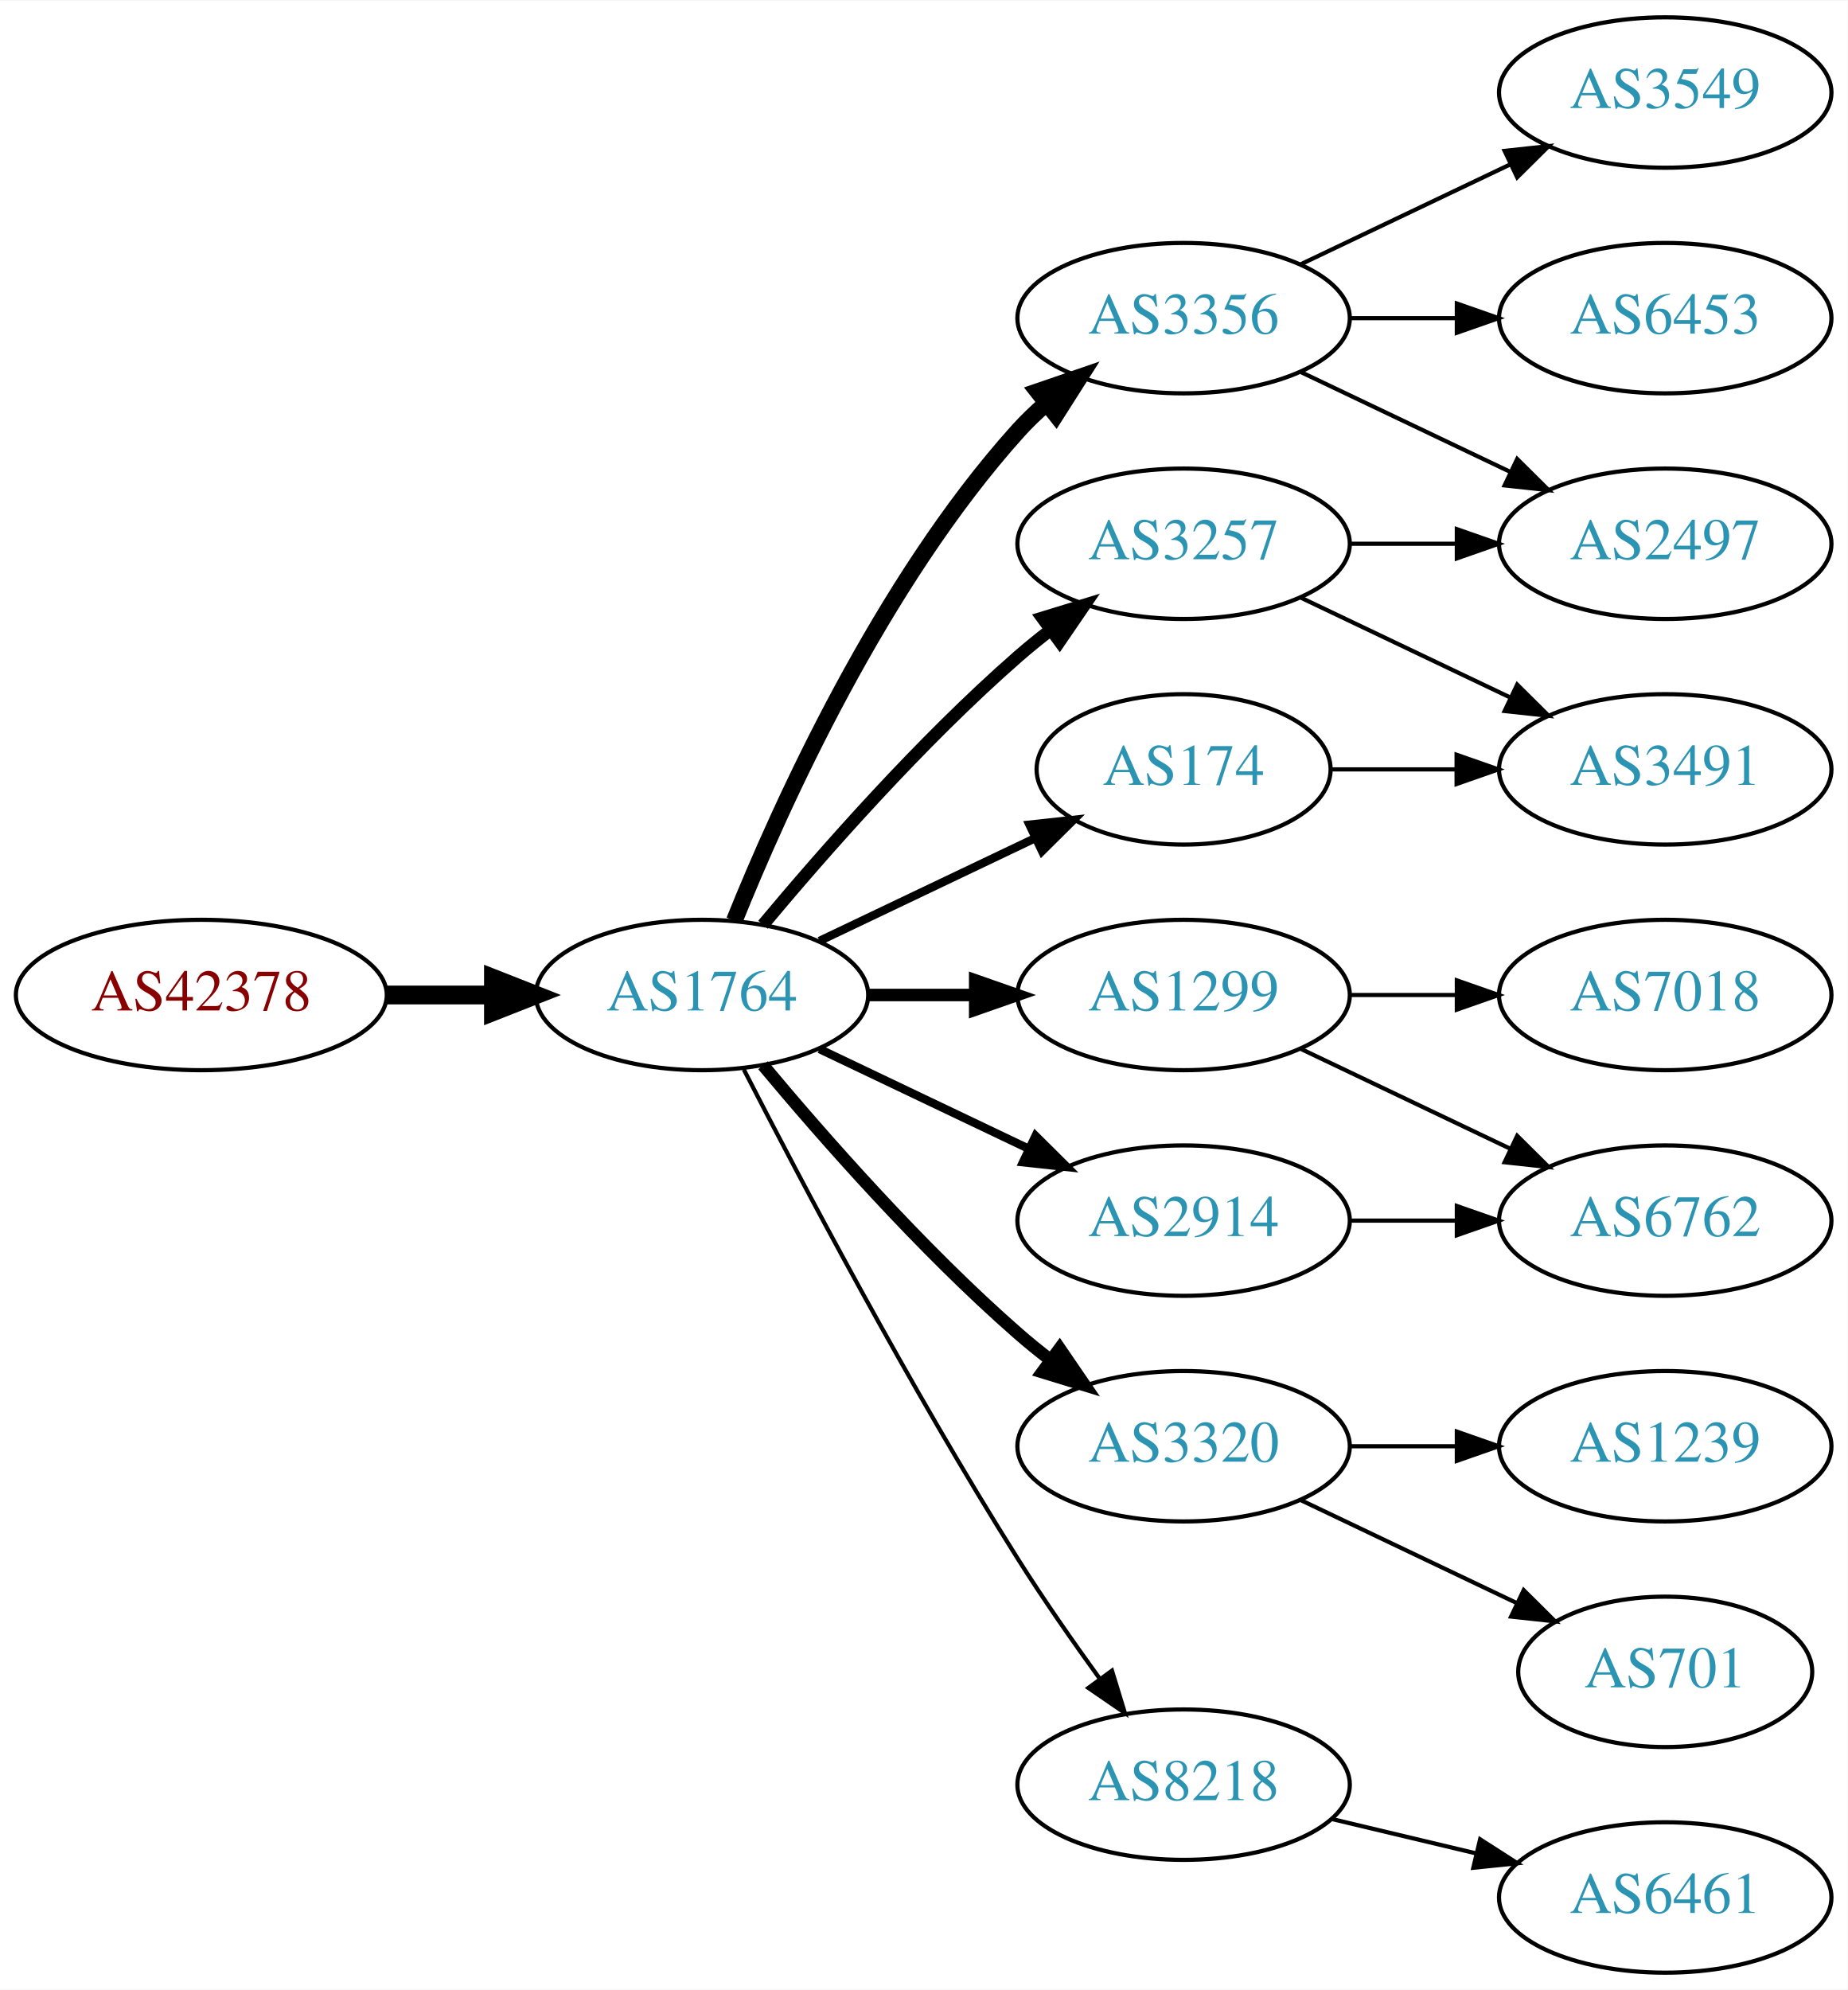
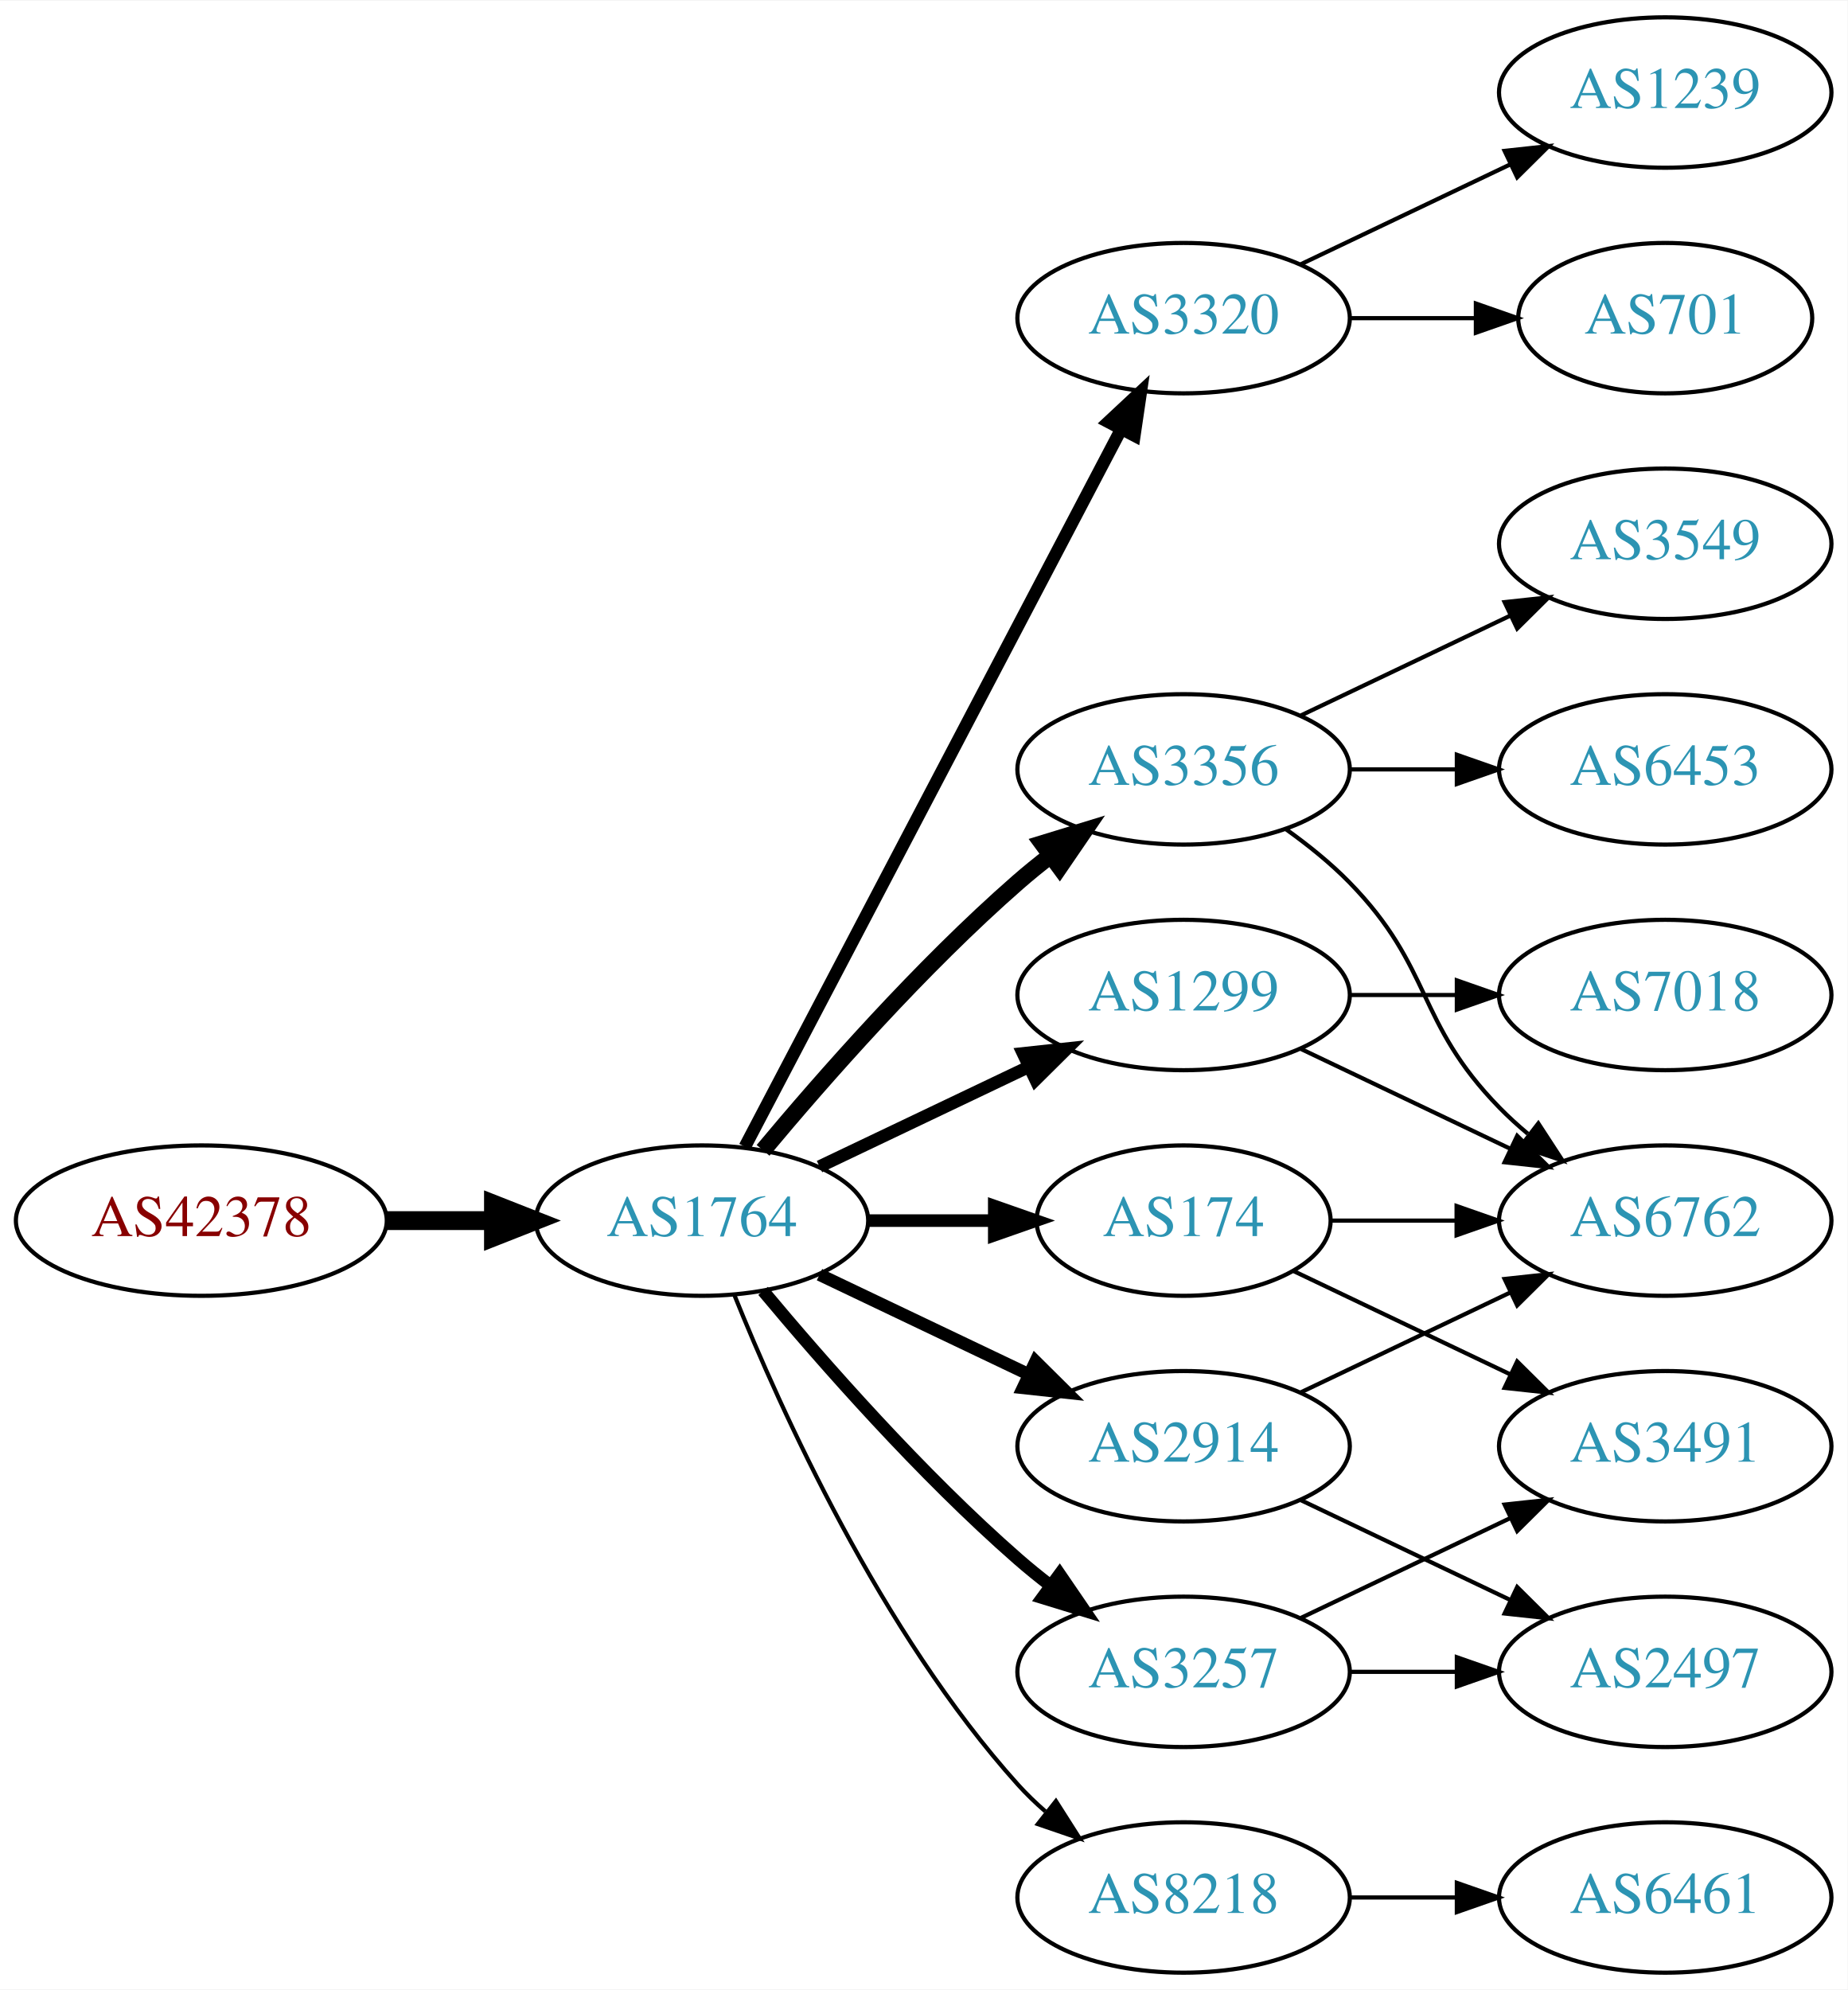
<svg xmlns="http://www.w3.org/2000/svg" xmlns:xlink="http://www.w3.org/1999/xlink" width="442pt" height="476pt" viewBox="0.00 0.00 442.27 476.00">
  <g id="graph0" class="graph" transform="scale(1 1) rotate(0) translate(4 472)">
    <polygon fill="white" stroke="none" points="-4,4 -4,-472 438.271,-472 438.271,4 -4,4" />
    <g id="node1" class="node">
      <g id="a_node1">
        <a xlink:href="/asn/42378" xlink:title="AS42378 ~ RTR-AS [AT]">
-           <ellipse fill="#ffffff" stroke="black" cx="44.196" cy="-234" rx="44.393" ry="18" />
-           <text text-anchor="middle" x="44.196" y="-230.3" font-family="Times,serif" font-size="14.00" fill="#880000">AS42378</text>
+           <ellipse fill="#ffffff" stroke="black" cx="44.196" cy="-180" rx="44.393" ry="18" />
+           <text text-anchor="middle" x="44.196" y="-176.3" font-family="Times,serif" font-size="14.00" fill="#880000">AS42378</text>
        </a>
      </g>
    </g>
    <g id="node2" class="node">
      <g id="a_node2">
        <a xlink:href="/asn/1764" xlink:title="AS1764 ~ NEXTLAYER-AS [AT]">
-           <ellipse fill="#ffffff" stroke="black" cx="164.039" cy="-234" rx="39.794" ry="18" />
-           <text text-anchor="middle" x="164.039" y="-230.3" font-family="Times,serif" font-size="14.00" fill="#2c94b3">AS1764</text>
+           <ellipse fill="#ffffff" stroke="black" cx="164.039" cy="-180" rx="39.794" ry="18" />
+           <text text-anchor="middle" x="164.039" y="-176.3" font-family="Times,serif" font-size="14.00" fill="#2c94b3">AS1764</text>
        </a>
      </g>
    </g>
    <g id="edge1" class="edge">
-       <path fill="none" stroke="black" stroke-width="4.5" d="M88.407,-234C96.72,-234 105.482,-234 113.965,-234" />
-       <polygon fill="black" stroke="black" stroke-width="4.5" points="114.123,-237.938 124.123,-234 114.123,-230.063 114.123,-237.938" />
+       <path fill="none" stroke="black" stroke-width="4.5" d="M88.407,-180C96.72,-180 105.482,-180 113.965,-180" />
+       <polygon fill="black" stroke="black" stroke-width="4.5" points="114.123,-183.938 124.123,-180 114.123,-176.063 114.123,-183.938" />
    </g>
    <g id="node3" class="node">
      <g id="a_node3">
-         <a xlink:href="/asn/3257" xlink:title="AS3257 ~ GTT [DE]">
-           <ellipse fill="#ffffff" stroke="black" cx="279.332" cy="-342" rx="39.794" ry="18" />
-           <text text-anchor="middle" x="279.332" y="-338.3" font-family="Times,serif" font-size="14.00" fill="#2c94b3">AS3257</text>
+         <a xlink:href="/asn/3320" xlink:title="AS3320 ~ DTAG [DE]">
+           <ellipse fill="#ffffff" stroke="black" cx="279.332" cy="-396" rx="39.794" ry="18" />
+           <text text-anchor="middle" x="279.332" y="-392.3" font-family="Times,serif" font-size="14.00" fill="#2c94b3">AS3320</text>
        </a>
      </g>
    </g>
    <g id="edge2" class="edge">
-       <path fill="none" stroke="black" stroke-width="3" d="M178.669,-250.817C192.951,-267.929 216.498,-294.745 239.685,-315 242.151,-317.154 244.789,-319.294 247.487,-321.372" />
-       <polygon fill="black" stroke="black" stroke-width="3" points="245.512,-324.264 255.641,-327.37 249.66,-318.625 245.512,-324.264" />
+       <path fill="none" stroke="black" stroke-width="3" d="M174.31,-197.676C194.151,-235.505 240.829,-324.499 264.316,-369.278" />
+       <polygon fill="black" stroke="black" stroke-width="3" points="261.347,-371.152 269.091,-378.383 267.546,-367.901 261.347,-371.152" />
    </g>
    <g id="node4" class="node">
      <g id="a_node4">
        <a xlink:href="/asn/1299" xlink:title="AS1299 ~ Telia Carrier [EU]">
          <ellipse fill="#ffffff" stroke="black" cx="279.332" cy="-234" rx="39.794" ry="18" />
          <text text-anchor="middle" x="279.332" y="-230.3" font-family="Times,serif" font-size="14.00" fill="#2c94b3">AS1299</text>
        </a>
      </g>
    </g>
    <g id="edge3" class="edge">
-       <path fill="none" stroke="black" stroke-width="3" d="M203.711,-234C211.914,-234 220.678,-234 229.21,-234" />
-       <polygon fill="black" stroke="black" stroke-width="3" points="229.449,-237.5 239.449,-234 229.449,-230.5 229.449,-237.5" />
+       <path fill="none" stroke="black" stroke-width="3" d="M192.175,-192.934C207.169,-200.081 225.99,-209.052 242.213,-216.785" />
+       <polygon fill="black" stroke="black" stroke-width="3" points="240.884,-220.028 251.417,-221.171 243.895,-213.709 240.884,-220.028" />
    </g>
    <g id="node5" class="node">
      <g id="a_node5">
        <a xlink:href="/asn/3356" xlink:title="AS3356 ~ Level 3 Parent, LLC [US]">
-           <ellipse fill="#ffffff" stroke="black" cx="279.332" cy="-396" rx="39.794" ry="18" />
-           <text text-anchor="middle" x="279.332" y="-392.3" font-family="Times,serif" font-size="14.00" fill="#2c94b3">AS3356</text>
+           <ellipse fill="#ffffff" stroke="black" cx="279.332" cy="-288" rx="39.794" ry="18" />
+           <text text-anchor="middle" x="279.332" y="-284.3" font-family="Times,serif" font-size="14.00" fill="#2c94b3">AS3356</text>
        </a>
      </g>
    </g>
    <g id="edge4" class="edge">
-       <path fill="none" stroke="black" stroke-width="4" d="M171.786,-251.787C182.837,-279.243 206.891,-332.578 239.685,-369 241.688,-371.224 243.906,-373.363 246.239,-375.397" />
-       <polygon fill="black" stroke="black" stroke-width="4" points="244.437,-378.433 254.458,-381.873 248.769,-372.935 244.437,-378.433" />
+       <path fill="none" stroke="black" stroke-width="4" d="M178.669,-196.817C192.951,-213.929 216.498,-240.745 239.685,-261 242.151,-263.154 244.789,-265.294 247.487,-267.372" />
+       <polygon fill="black" stroke="black" stroke-width="4" points="245.512,-270.264 255.641,-273.37 249.66,-264.625 245.512,-270.264" />
    </g>
    <g id="node6" class="node">
      <g id="a_node6">
-         <a xlink:href="/asn/3320" xlink:title="AS3320 ~ DTAG [DE]">
-           <ellipse fill="#ffffff" stroke="black" cx="279.332" cy="-126" rx="39.794" ry="18" />
-           <text text-anchor="middle" x="279.332" y="-122.3" font-family="Times,serif" font-size="14.00" fill="#2c94b3">AS3320</text>
+         <a xlink:href="/asn/174" xlink:title="AS174 ~ Cogent Communications [US]">
+           <ellipse fill="#ffffff" stroke="black" cx="279.332" cy="-180" rx="35.194" ry="18" />
+           <text text-anchor="middle" x="279.332" y="-176.3" font-family="Times,serif" font-size="14.00" fill="#2c94b3">AS174</text>
        </a>
      </g>
    </g>
    <g id="edge5" class="edge">
-       <path fill="none" stroke="black" stroke-width="3" d="M178.669,-217.183C192.951,-200.071 216.498,-173.255 239.685,-153 242.151,-150.846 244.789,-148.706 247.487,-146.628" />
-       <polygon fill="black" stroke="black" stroke-width="3" points="249.66,-149.375 255.641,-140.63 245.512,-143.736 249.66,-149.375" />
+       <path fill="none" stroke="black" stroke-width="3" d="M203.711,-180C213.416,-180 223.907,-180 233.87,-180" />
+       <polygon fill="black" stroke="black" stroke-width="3" points="234.006,-183.5 244.006,-180 234.006,-176.5 234.006,-183.5" />
    </g>
    <g id="node7" class="node">
      <g id="a_node7">
        <a xlink:href="/asn/2914" xlink:title="AS2914 ~ NTT America, Inc. [US]">
-           <ellipse fill="#ffffff" stroke="black" cx="279.332" cy="-180" rx="39.794" ry="18" />
-           <text text-anchor="middle" x="279.332" y="-176.3" font-family="Times,serif" font-size="14.00" fill="#2c94b3">AS2914</text>
+           <ellipse fill="#ffffff" stroke="black" cx="279.332" cy="-126" rx="39.794" ry="18" />
+           <text text-anchor="middle" x="279.332" y="-122.3" font-family="Times,serif" font-size="14.00" fill="#2c94b3">AS2914</text>
        </a>
      </g>
    </g>
    <g id="edge6" class="edge">
-       <path fill="none" stroke="black" stroke-width="2" d="M192.175,-221.066C207.169,-213.919 225.99,-204.948 242.213,-197.215" />
-       <polygon fill="black" stroke="black" stroke-width="2" points="243.895,-200.291 251.417,-192.829 240.884,-193.972 243.895,-200.291" />
+       <path fill="none" stroke="black" stroke-width="3" d="M192.175,-167.066C207.169,-159.919 225.99,-150.948 242.213,-143.215" />
+       <polygon fill="black" stroke="black" stroke-width="3" points="243.895,-146.291 251.417,-138.829 240.884,-139.972 243.895,-146.291" />
    </g>
    <g id="node8" class="node">
      <g id="a_node8">
-         <a xlink:href="/asn/174" xlink:title="AS174 ~ Cogent Communications [US]">
-           <ellipse fill="#ffffff" stroke="black" cx="279.332" cy="-288" rx="35.194" ry="18" />
-           <text text-anchor="middle" x="279.332" y="-284.3" font-family="Times,serif" font-size="14.00" fill="#2c94b3">AS174</text>
+         <a xlink:href="/asn/3257" xlink:title="AS3257 ~ GTT [DE]">
+           <ellipse fill="#ffffff" stroke="black" cx="279.332" cy="-72" rx="39.794" ry="18" />
+           <text text-anchor="middle" x="279.332" y="-68.3" font-family="Times,serif" font-size="14.00" fill="#2c94b3">AS3257</text>
        </a>
      </g>
    </g>
    <g id="edge7" class="edge">
-       <path fill="none" stroke="black" stroke-width="2" d="M192.175,-246.934C207.607,-254.29 227.092,-263.577 243.628,-271.459" />
-       <polygon fill="black" stroke="black" stroke-width="2" points="242.436,-274.768 252.969,-275.911 245.448,-268.449 242.436,-274.768" />
+       <path fill="none" stroke="black" stroke-width="3" d="M178.669,-163.183C192.951,-146.071 216.498,-119.255 239.685,-99 242.151,-96.846 244.789,-94.706 247.487,-92.628" />
+       <polygon fill="black" stroke="black" stroke-width="3" points="249.66,-95.375 255.641,-86.63 245.512,-89.736 249.66,-95.375" />
    </g>
    <g id="node9" class="node">
      <g id="a_node9">
        <a xlink:href="/asn/8218" xlink:title="AS8218 ~ legacy Neotelecoms [FR]">
-           <ellipse fill="#ffffff" stroke="black" cx="279.332" cy="-45" rx="39.794" ry="18" />
-           <text text-anchor="middle" x="279.332" y="-41.3" font-family="Times,serif" font-size="14.00" fill="#2c94b3">AS8218</text>
+           <ellipse fill="#ffffff" stroke="black" cx="279.332" cy="-18" rx="39.794" ry="18" />
+           <text text-anchor="middle" x="279.332" y="-14.3" font-family="Times,serif" font-size="14.00" fill="#2c94b3">AS8218</text>
        </a>
      </g>
    </g>
    <g id="edge8" class="edge">
-       <path fill="none" stroke="black" d="M174.065,-216.148C187.501,-189.945 213.95,-139.763 239.685,-99 245.748,-89.396 252.868,-79.187 259.333,-70.261" />
-       <polygon fill="black" stroke="black" points="262.185,-72.291 265.276,-62.157 256.54,-68.152 262.185,-72.291" />
+       <path fill="none" stroke="black" d="M171.786,-162.213C182.837,-134.757 206.891,-81.422 239.685,-45 241.688,-42.776 243.906,-40.637 246.239,-38.603" />
+       <polygon fill="black" stroke="black" points="248.769,-41.065 254.458,-32.127 244.437,-35.567 248.769,-41.065" />
+     </g>
+     <g id="node10" class="node">
+       <g id="a_node10">
+         <a xlink:href="/asn/701" xlink:title="AS701 ~ UUNET [US]">
+           <ellipse fill="#ffffff" stroke="black" cx="394.625" cy="-396" rx="35.194" ry="18" />
+           <text text-anchor="middle" x="394.625" y="-392.3" font-family="Times,serif" font-size="14.00" fill="#2c94b3">AS701</text>
+         </a>
+       </g>
+     </g>
+     <g id="edge9" class="edge">
+       <path fill="none" stroke="black" d="M319.004,-396C328.709,-396 339.2,-396 349.163,-396" />
+       <polygon fill="black" stroke="black" points="349.299,-399.5 359.299,-396 349.299,-392.5 349.299,-399.5" />
    </g>
    <g id="node11" class="node">
      <g id="a_node11">
-         <a xlink:href="/asn/2497" xlink:title="AS2497 ~ Internet Initiative Japan Inc. [JP]">
-           <ellipse fill="#ffffff" stroke="black" cx="394.625" cy="-342" rx="39.794" ry="18" />
-           <text text-anchor="middle" x="394.625" y="-338.3" font-family="Times,serif" font-size="14.00" fill="#2c94b3">AS2497</text>
-         </a>
-       </g>
-     </g>
-     <g id="edge16" class="edge">
-       <path fill="none" stroke="black" d="M319.004,-342C327.207,-342 335.971,-342 344.503,-342" />
-       <polygon fill="black" stroke="black" points="344.742,-345.5 354.742,-342 344.742,-338.5 344.742,-345.5" />
-     </g>
-     <g id="node16" class="node">
-       <g id="a_node16">
-         <a xlink:href="/asn/3491" xlink:title="AS3491 ~ PCCW Global, Inc. [US]">
-           <ellipse fill="#ffffff" stroke="black" cx="394.625" cy="-288" rx="39.794" ry="18" />
-           <text text-anchor="middle" x="394.625" y="-284.3" font-family="Times,serif" font-size="14.00" fill="#2c94b3">AS3491</text>
-         </a>
-       </g>
-     </g>
-     <g id="edge17" class="edge">
-       <path fill="none" stroke="black" d="M307.468,-329.066C322.462,-321.919 341.283,-312.948 357.506,-305.215" />
-       <polygon fill="black" stroke="black" points="359.188,-308.291 366.71,-300.829 356.177,-301.972 359.188,-308.291" />
+         <a xlink:href="/asn/1239" xlink:title="AS1239 ~ Sprint [US]">
+           <ellipse fill="#ffffff" stroke="black" cx="394.625" cy="-450" rx="39.794" ry="18" />
+           <text text-anchor="middle" x="394.625" y="-446.3" font-family="Times,serif" font-size="14.00" fill="#2c94b3">AS1239</text>
+         </a>
+       </g>
+     </g>
+     <g id="edge10" class="edge">
+       <path fill="none" stroke="black" d="M307.468,-408.934C322.462,-416.081 341.283,-425.052 357.506,-432.785" />
+       <polygon fill="black" stroke="black" points="356.177,-436.028 366.71,-437.171 359.188,-429.709 356.177,-436.028" />
+     </g>
+     <g id="node12" class="node">
+       <g id="a_node12">
+         <a xlink:href="/asn/6762" xlink:title="AS6762 ~ TELECOM ITALIA SPARKLE S.p.A. [IT]">
+           <ellipse fill="#ffffff" stroke="black" cx="394.625" cy="-180" rx="39.794" ry="18" />
+           <text text-anchor="middle" x="394.625" y="-176.3" font-family="Times,serif" font-size="14.00" fill="#2c94b3">AS6762</text>
+         </a>
+       </g>
+     </g>
+     <g id="edge11" class="edge">
+       <path fill="none" stroke="black" d="M307.468,-221.066C322.462,-213.919 341.283,-204.948 357.506,-197.215" />
+       <polygon fill="black" stroke="black" points="359.188,-200.291 366.71,-192.829 356.177,-193.972 359.188,-200.291" />
    </g>
    <g id="node13" class="node">
      <g id="a_node13">
        <a xlink:href="/asn/7018" xlink:title="AS7018 ~ AT&amp;T Services, Inc. [US]">
          <ellipse fill="#ffffff" stroke="black" cx="394.625" cy="-234" rx="39.794" ry="18" />
          <text text-anchor="middle" x="394.625" y="-230.3" font-family="Times,serif" font-size="14.00" fill="#2c94b3">AS7018</text>
        </a>
      </g>
    </g>
    <g id="edge12" class="edge">
      <path fill="none" stroke="black" d="M319.004,-234C327.207,-234 335.971,-234 344.503,-234" />
      <polygon fill="black" stroke="black" points="344.742,-237.5 354.742,-234 344.742,-230.5 344.742,-237.5" />
    </g>
+     <g id="edge15" class="edge">
+       <path fill="none" stroke="black" d="M303.926,-273.611C309.182,-269.852 314.513,-265.563 318.978,-261 339.151,-240.383 334.806,-227.617 354.978,-207 357.071,-204.861 359.354,-202.782 361.731,-200.79" />
+       <polygon fill="black" stroke="black" points="364.249,-203.268 370.031,-194.389 359.974,-197.725 364.249,-203.268" />
+     </g>
    <g id="node14" class="node">
      <g id="a_node14">
-         <a xlink:href="/asn/6762" xlink:title="AS6762 ~ TELECOM ITALIA SPARKLE S.p.A. [IT]">
-           <ellipse fill="#ffffff" stroke="black" cx="394.625" cy="-180" rx="39.794" ry="18" />
-           <text text-anchor="middle" x="394.625" y="-176.3" font-family="Times,serif" font-size="14.00" fill="#2c94b3">AS6762</text>
+         <a xlink:href="/asn/6453" xlink:title="AS6453 ~ TATA COMMUNICATIONS (AMERICA) INC [US]">
+           <ellipse fill="#ffffff" stroke="black" cx="394.625" cy="-288" rx="39.794" ry="18" />
+           <text text-anchor="middle" x="394.625" y="-284.3" font-family="Times,serif" font-size="14.00" fill="#2c94b3">AS6453</text>
        </a>
      </g>
    </g>
    <g id="edge13" class="edge">
-       <path fill="none" stroke="black" d="M307.468,-221.066C322.462,-213.919 341.283,-204.948 357.506,-197.215" />
-       <polygon fill="black" stroke="black" points="359.188,-200.291 366.71,-192.829 356.177,-193.972 359.188,-200.291" />
-     </g>
-     <g id="node10" class="node">
-       <g id="a_node10">
+       <path fill="none" stroke="black" d="M319.004,-288C327.207,-288 335.971,-288 344.503,-288" />
+       <polygon fill="black" stroke="black" points="344.742,-291.5 354.742,-288 344.742,-284.5 344.742,-291.5" />
+     </g>
+     <g id="node15" class="node">
+       <g id="a_node15">
        <a xlink:href="/asn/3549" xlink:title="AS3549 ~ Level 3 Parent, LLC [US]">
-           <ellipse fill="#ffffff" stroke="black" cx="394.625" cy="-450" rx="39.794" ry="18" />
-           <text text-anchor="middle" x="394.625" y="-446.3" font-family="Times,serif" font-size="14.00" fill="#2c94b3">AS3549</text>
-         </a>
-       </g>
-     </g>
-     <g id="edge9" class="edge">
-       <path fill="none" stroke="black" d="M307.468,-408.934C322.462,-416.081 341.283,-425.052 357.506,-432.785" />
-       <polygon fill="black" stroke="black" points="356.177,-436.028 366.71,-437.171 359.188,-429.709 356.177,-436.028" />
-     </g>
-     <g id="edge10" class="edge">
-       <path fill="none" stroke="black" d="M307.468,-383.066C322.462,-375.919 341.283,-366.948 357.506,-359.215" />
-       <polygon fill="black" stroke="black" points="359.188,-362.291 366.71,-354.829 356.177,-355.972 359.188,-362.291" />
-     </g>
-     <g id="node12" class="node">
-       <g id="a_node12">
-         <a xlink:href="/asn/6453" xlink:title="AS6453 ~ TATA COMMUNICATIONS (AMERICA) INC [US]">
-           <ellipse fill="#ffffff" stroke="black" cx="394.625" cy="-396" rx="39.794" ry="18" />
-           <text text-anchor="middle" x="394.625" y="-392.3" font-family="Times,serif" font-size="14.00" fill="#2c94b3">AS6453</text>
-         </a>
-       </g>
-     </g>
-     <g id="edge11" class="edge">
-       <path fill="none" stroke="black" d="M319.004,-396C327.207,-396 335.971,-396 344.503,-396" />
-       <polygon fill="black" stroke="black" points="344.742,-399.5 354.742,-396 344.742,-392.5 344.742,-399.5" />
+           <ellipse fill="#ffffff" stroke="black" cx="394.625" cy="-342" rx="39.794" ry="18" />
+           <text text-anchor="middle" x="394.625" y="-338.3" font-family="Times,serif" font-size="14.00" fill="#2c94b3">AS3549</text>
+         </a>
+       </g>
+     </g>
+     <g id="edge14" class="edge">
+       <path fill="none" stroke="black" d="M307.468,-300.934C322.462,-308.081 341.283,-317.052 357.506,-324.785" />
+       <polygon fill="black" stroke="black" points="356.177,-328.028 366.71,-329.171 359.188,-321.709 356.177,-328.028" />
+     </g>
+     <g id="edge22" class="edge">
+       <path fill="none" stroke="black" d="M314.631,-180C324.008,-180 334.358,-180 344.393,-180" />
+       <polygon fill="black" stroke="black" points="344.681,-183.5 354.681,-180 344.681,-176.5 344.681,-183.5" />
    </g>
    <g id="node17" class="node">
      <g id="a_node17">
-         <a xlink:href="/asn/1239" xlink:title="AS1239 ~ Sprint [US]">
+         <a xlink:href="/asn/3491" xlink:title="AS3491 ~ PCCW Global, Inc. [US]">
          <ellipse fill="#ffffff" stroke="black" cx="394.625" cy="-126" rx="39.794" ry="18" />
-           <text text-anchor="middle" x="394.625" y="-122.3" font-family="Times,serif" font-size="14.00" fill="#2c94b3">AS1239</text>
-         </a>
-       </g>
+           <text text-anchor="middle" x="394.625" y="-122.3" font-family="Times,serif" font-size="14.00" fill="#2c94b3">AS3491</text>
+         </a>
+       </g>
+     </g>
+     <g id="edge21" class="edge">
+       <path fill="none" stroke="black" d="M305.757,-167.881C321.059,-160.587 340.783,-151.186 357.665,-143.14" />
+       <polygon fill="black" stroke="black" points="359.184,-146.293 366.705,-138.831 356.172,-139.974 359.184,-146.293" />
+     </g>
+     <g id="edge16" class="edge">
+       <path fill="none" stroke="black" d="M307.468,-138.934C322.462,-146.081 341.283,-155.052 357.506,-162.785" />
+       <polygon fill="black" stroke="black" points="356.177,-166.028 366.71,-167.171 359.188,-159.709 356.177,-166.028" />
+     </g>
+     <g id="node16" class="node">
+       <g id="a_node16">
+         <a xlink:href="/asn/2497" xlink:title="AS2497 ~ Internet Initiative Japan Inc. [JP]">
+           <ellipse fill="#ffffff" stroke="black" cx="394.625" cy="-72" rx="39.794" ry="18" />
+           <text text-anchor="middle" x="394.625" y="-68.3" font-family="Times,serif" font-size="14.00" fill="#2c94b3">AS2497</text>
+         </a>
+       </g>
+     </g>
+     <g id="edge17" class="edge">
+       <path fill="none" stroke="black" d="M307.468,-113.066C322.462,-105.919 341.283,-96.948 357.506,-89.215" />
+       <polygon fill="black" stroke="black" points="359.188,-92.291 366.71,-84.829 356.177,-85.972 359.188,-92.291" />
    </g>
    <g id="edge18" class="edge">
-       <path fill="none" stroke="black" d="M319.004,-126C327.207,-126 335.971,-126 344.503,-126" />
-       <polygon fill="black" stroke="black" points="344.742,-129.5 354.742,-126 344.742,-122.5 344.742,-129.5" />
+       <path fill="none" stroke="black" d="M319.004,-72C327.207,-72 335.971,-72 344.503,-72" />
+       <polygon fill="black" stroke="black" points="344.742,-75.5 354.742,-72 344.742,-68.5 344.742,-75.5" />
+     </g>
+     <g id="edge19" class="edge">
+       <path fill="none" stroke="black" d="M307.468,-84.934C322.462,-92.081 341.283,-101.052 357.506,-108.785" />
+       <polygon fill="black" stroke="black" points="356.177,-112.028 366.71,-113.171 359.188,-105.709 356.177,-112.028" />
    </g>
    <g id="node18" class="node">
      <g id="a_node18">
-         <a xlink:href="/asn/701" xlink:title="AS701 ~ UUNET [US]">
-           <ellipse fill="#ffffff" stroke="black" cx="394.625" cy="-72" rx="35.194" ry="18" />
-           <text text-anchor="middle" x="394.625" y="-68.3" font-family="Times,serif" font-size="14.00" fill="#2c94b3">AS701</text>
-         </a>
-       </g>
-     </g>
-     <g id="edge19" class="edge">
-       <path fill="none" stroke="black" d="M307.468,-113.066C322.9,-105.71 342.385,-96.423 358.92,-88.541" />
-       <polygon fill="black" stroke="black" points="360.741,-91.551 368.262,-84.089 357.729,-85.232 360.741,-91.551" />
-     </g>
-     <g id="edge15" class="edge">
-       <path fill="none" stroke="black" d="M319.004,-180C327.207,-180 335.971,-180 344.503,-180" />
-       <polygon fill="black" stroke="black" points="344.742,-183.5 354.742,-180 344.742,-176.5 344.742,-183.5" />
-     </g>
-     <g id="edge20" class="edge">
-       <path fill="none" stroke="black" d="M314.631,-288C324.008,-288 334.358,-288 344.393,-288" />
-       <polygon fill="black" stroke="black" points="344.681,-291.5 354.681,-288 344.681,-284.5 344.681,-291.5" />
-     </g>
-     <g id="node15" class="node">
-       <g id="a_node15">
        <a xlink:href="/asn/6461" xlink:title="AS6461 ~ Zayo Bandwidth [US]">
          <ellipse fill="#ffffff" stroke="black" cx="394.625" cy="-18" rx="39.794" ry="18" />
          <text text-anchor="middle" x="394.625" y="-14.3" font-family="Times,serif" font-size="14.00" fill="#2c94b3">AS6461</text>
        </a>
      </g>
    </g>
-     <g id="edge14" class="edge">
-       <path fill="none" stroke="black" d="M314.939,-36.752C325.81,-34.162 337.964,-31.265 349.407,-28.538" />
-       <polygon fill="black" stroke="black" points="350.313,-31.92 359.229,-26.197 348.69,-25.111 350.313,-31.92" />
+     <g id="edge20" class="edge">
+       <path fill="none" stroke="black" d="M319.004,-18C327.207,-18 335.971,-18 344.503,-18" />
+       <polygon fill="black" stroke="black" points="344.742,-21.5 354.742,-18 344.742,-14.5 344.742,-21.5" />
    </g>
  </g>
</svg>
